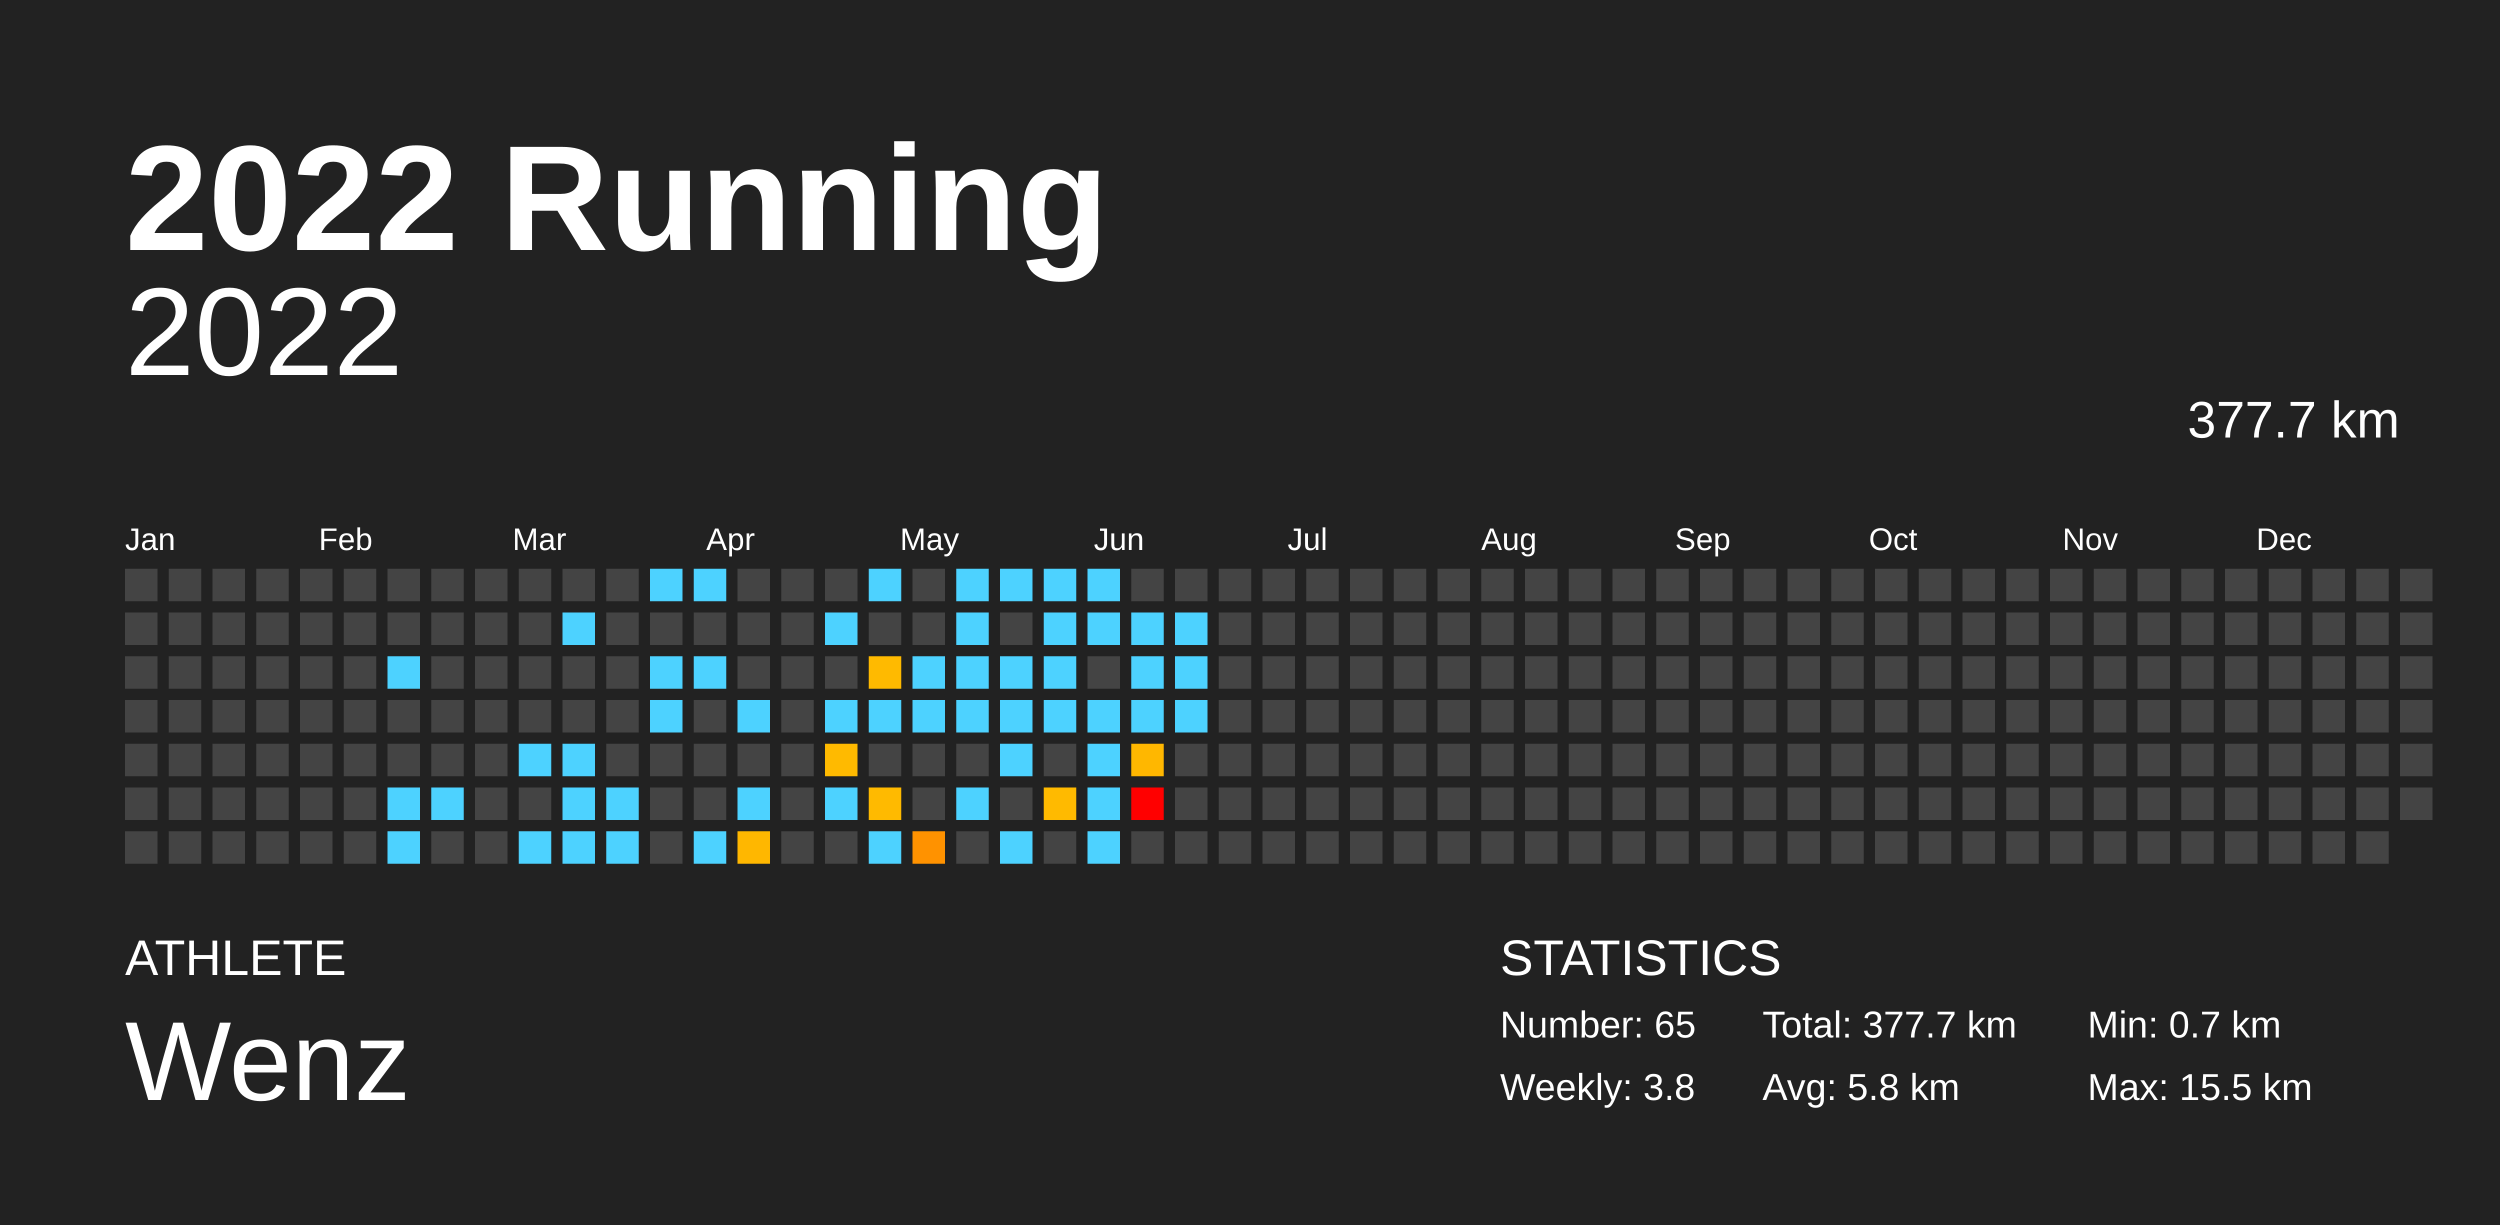
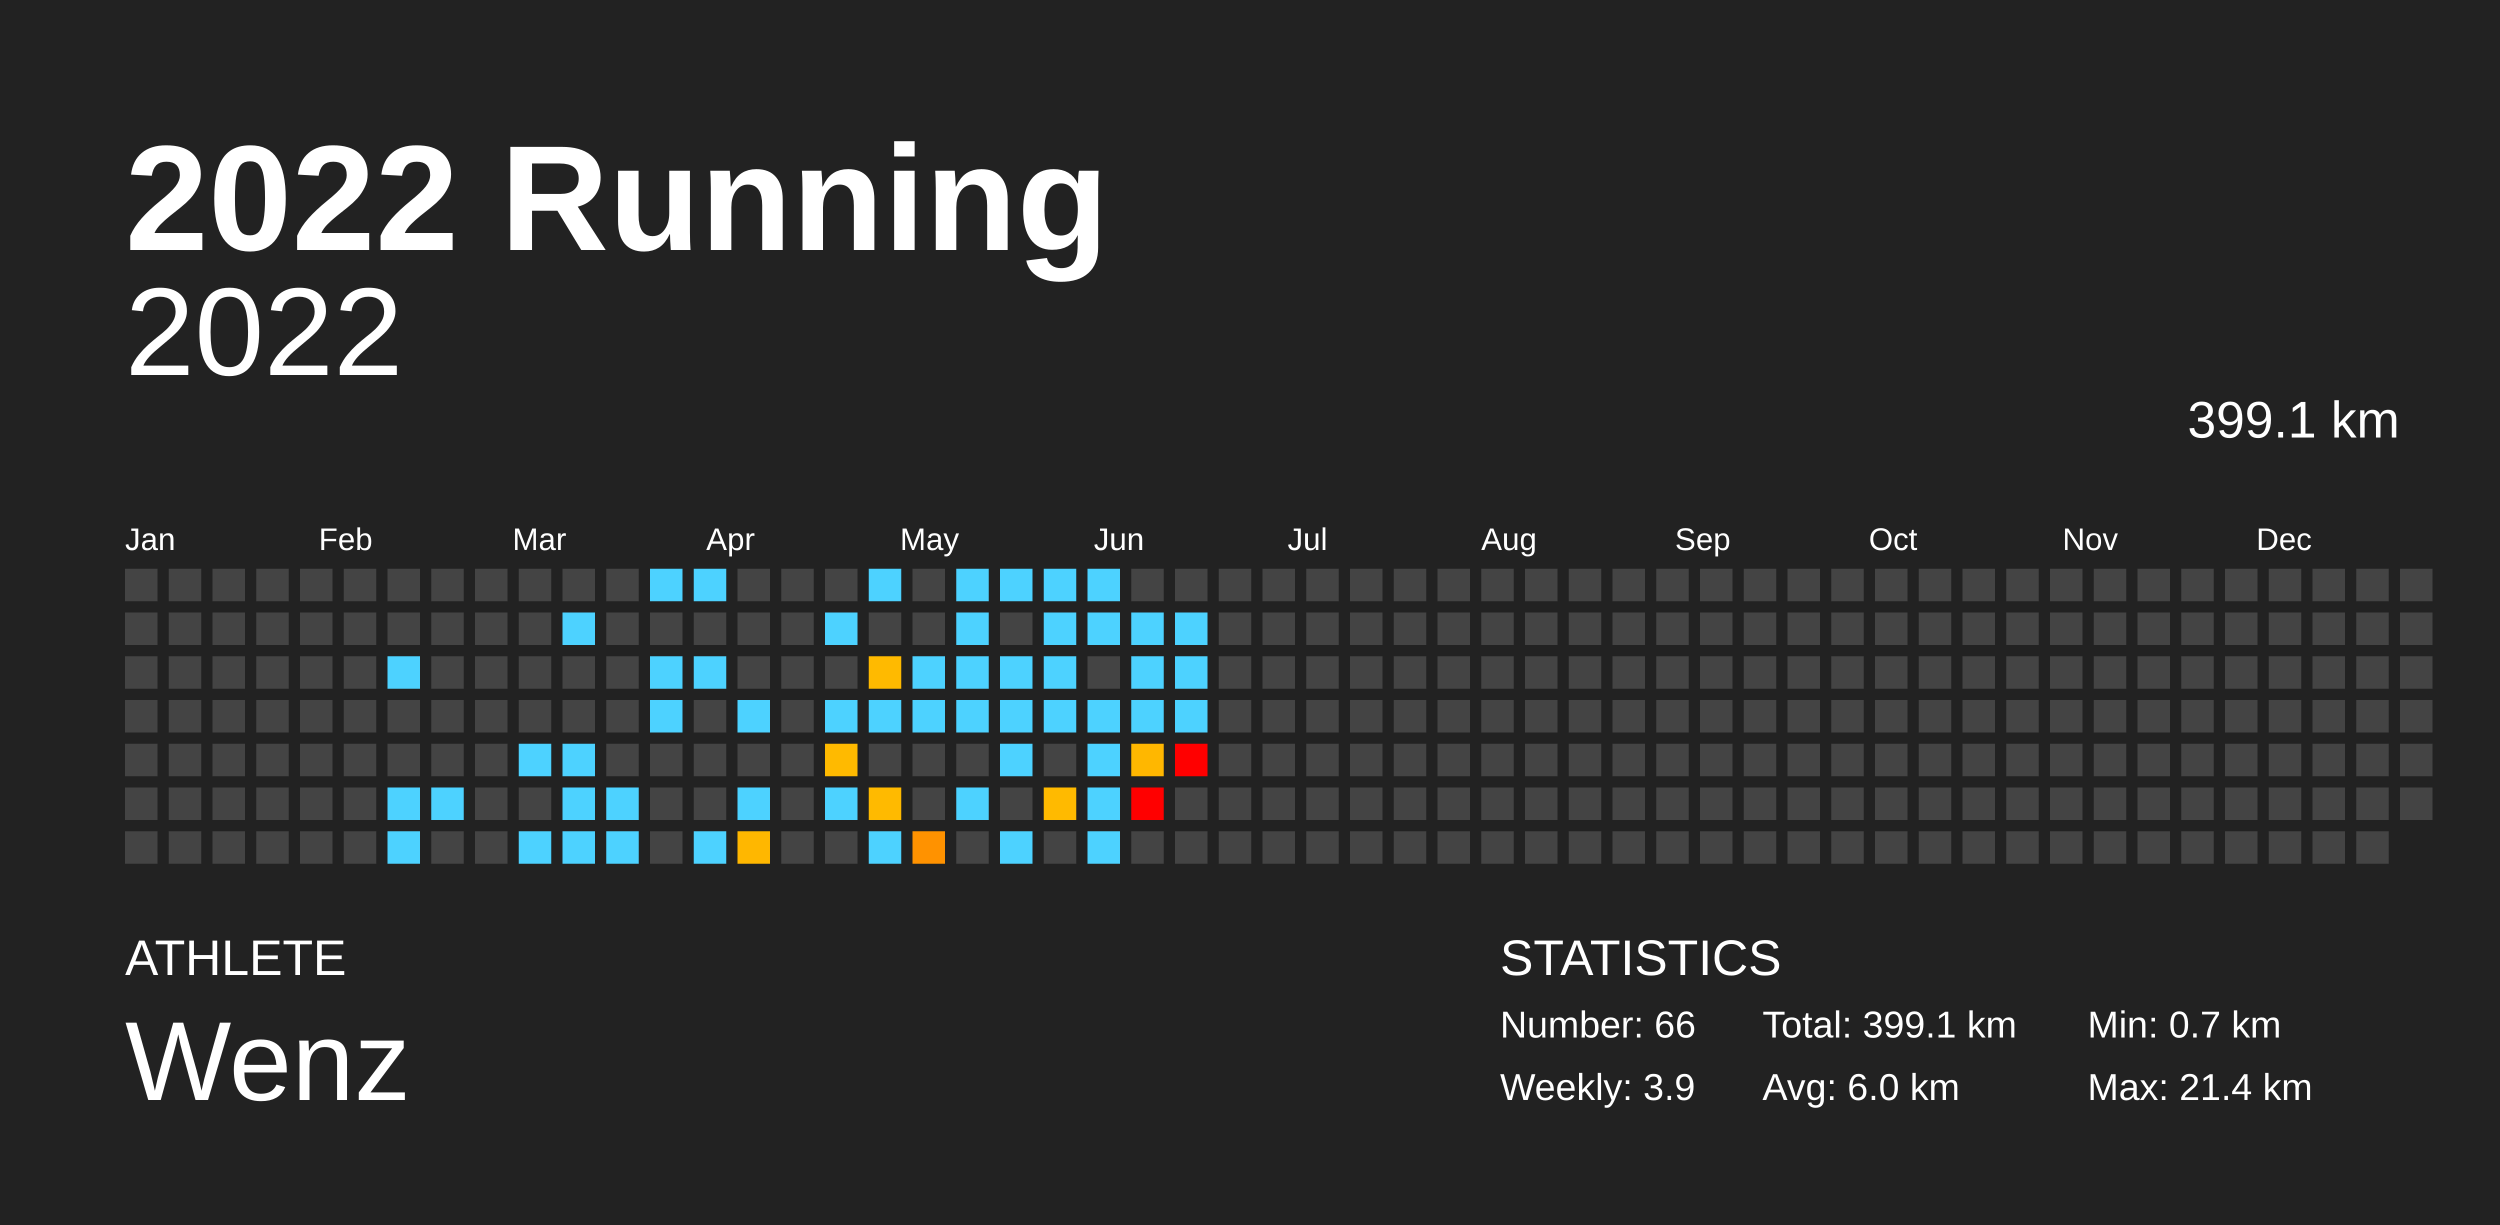
<svg xmlns="http://www.w3.org/2000/svg" baseProfile="full" height="98mm" version="1.1" viewBox="0,0,200,98" width="200mm">
  <defs />
  <rect fill="#222222" height="98" width="200" x="0" y="0" />
  <text fill="#FFFFFF" style="font-size:12px; font-family:Arial; font-weight:bold;" x="10" y="20">2022 Running</text>
  <text fill="#FFFFFF" style="font-size:4px; font-family:Arial" x="10" y="78">ATHLETE</text>
  <text fill="#FFFFFF" style="font-size:9px; font-family:Arial" x="10" y="88">Wenz</text>
  <text fill="#FFFFFF" style="font-size:4px; font-family:Arial" x="120" y="78">STATISTICS</text>
-   <text fill="#FFFFFF" style="font-size:3px; font-family:Arial" x="120" y="83">Number: 65</text>
-   <text fill="#FFFFFF" style="font-size:3px; font-family:Arial" x="120" y="88">Weekly: 3.8</text>
-   <text fill="#FFFFFF" style="font-size:3px; font-family:Arial" x="141" y="83">Total: 377.7 km</text>
-   <text fill="#FFFFFF" style="font-size:3px; font-family:Arial" x="141" y="88">Avg: 5.8 km</text>
+   <text fill="#FFFFFF" style="font-size:3px; font-family:Arial" x="120" y="83">Number: 66</text>
+   <text fill="#FFFFFF" style="font-size:3px; font-family:Arial" x="120" y="88">Weekly: 3.9</text>
+   <text fill="#FFFFFF" style="font-size:3px; font-family:Arial" x="141" y="83">Total: 399.1 km</text>
+   <text fill="#FFFFFF" style="font-size:3px; font-family:Arial" x="141" y="88">Avg: 6.0 km</text>
  <text fill="#FFFFFF" style="font-size:3px; font-family:Arial" x="167" y="83">Min: 0.7 km</text>
-   <text fill="#FFFFFF" style="font-size:3px; font-family:Arial" x="167" y="88">Max: 15.5 km</text>
+   <text fill="#FFFFFF" style="font-size:3px; font-family:Arial" x="167" y="88">Max: 21.4 km</text>
  <text alignment-baseline="hanging" fill="#FFFFFF" style="font-size:10.0px; font-family:Arial;" x="10" y="30">2022</text>
-   <text alignment-baseline="hanging" fill="#FFFFFF" style="font-size:4.125px; font-family:Arial;" x="175" y="35">377.7 km</text>
+   <text alignment-baseline="hanging" fill="#FFFFFF" style="font-size:4.125px; font-family:Arial;" x="175" y="35">399.1 km</text>
  <text fill="#FFFFFF" style="font-size:2.5px; font-family:Arial" x="10.0" y="44">Jan</text>
  <text fill="#FFFFFF" style="font-size:2.5px; font-family:Arial" x="25.5" y="44">Feb</text>
  <text fill="#FFFFFF" style="font-size:2.5px; font-family:Arial" x="41.0" y="44">Mar</text>
  <text fill="#FFFFFF" style="font-size:2.5px; font-family:Arial" x="56.5" y="44">Apr</text>
  <text fill="#FFFFFF" style="font-size:2.5px; font-family:Arial" x="72.0" y="44">May</text>
  <text fill="#FFFFFF" style="font-size:2.5px; font-family:Arial" x="87.5" y="44">Jun</text>
  <text fill="#FFFFFF" style="font-size:2.5px; font-family:Arial" x="103.0" y="44">Jul</text>
  <text fill="#FFFFFF" style="font-size:2.5px; font-family:Arial" x="118.5" y="44">Aug</text>
  <text fill="#FFFFFF" style="font-size:2.5px; font-family:Arial" x="134.0" y="44">Sep</text>
  <text fill="#FFFFFF" style="font-size:2.5px; font-family:Arial" x="149.5" y="44">Oct</text>
  <text fill="#FFFFFF" style="font-size:2.5px; font-family:Arial" x="165.0" y="44">Nov</text>
  <text fill="#FFFFFF" style="font-size:2.5px; font-family:Arial" x="180.5" y="44">Dec</text>
  <rect fill="#444444" height="2.6" width="2.6" x="10.0" y="45.5" />
  <rect fill="#444444" height="2.6" width="2.6" x="10.0" y="49.0" />
  <rect fill="#444444" height="2.6" width="2.6" x="10.0" y="52.5" />
  <rect fill="#444444" height="2.6" width="2.6" x="10.0" y="56.0" />
  <rect fill="#444444" height="2.6" width="2.6" x="10.0" y="59.5" />
  <rect fill="#444444" height="2.6" width="2.6" x="10.0" y="63.0" />
  <rect fill="#444444" height="2.6" width="2.6" x="10.0" y="66.5" />
  <rect fill="#444444" height="2.6" width="2.6" x="13.5" y="45.5" />
  <rect fill="#444444" height="2.6" width="2.6" x="13.5" y="49.0" />
  <rect fill="#444444" height="2.6" width="2.6" x="13.5" y="52.5" />
  <rect fill="#444444" height="2.6" width="2.6" x="13.5" y="56.0" />
  <rect fill="#444444" height="2.6" width="2.6" x="13.5" y="59.5" />
  <rect fill="#444444" height="2.6" width="2.6" x="13.5" y="63.0" />
  <rect fill="#444444" height="2.6" width="2.6" x="13.5" y="66.5" />
  <rect fill="#444444" height="2.6" width="2.6" x="17.0" y="45.5" />
  <rect fill="#444444" height="2.6" width="2.6" x="17.0" y="49.0" />
  <rect fill="#444444" height="2.6" width="2.6" x="17.0" y="52.5" />
  <rect fill="#444444" height="2.6" width="2.6" x="17.0" y="56.0" />
  <rect fill="#444444" height="2.6" width="2.6" x="17.0" y="59.5" />
  <rect fill="#444444" height="2.6" width="2.6" x="17.0" y="63.0" />
  <rect fill="#444444" height="2.6" width="2.6" x="17.0" y="66.5" />
  <rect fill="#444444" height="2.6" width="2.6" x="20.5" y="45.5" />
  <rect fill="#444444" height="2.6" width="2.6" x="20.5" y="49.0" />
  <rect fill="#444444" height="2.6" width="2.6" x="20.5" y="52.5" />
  <rect fill="#444444" height="2.6" width="2.6" x="20.5" y="56.0" />
  <rect fill="#444444" height="2.6" width="2.6" x="20.5" y="59.5" />
  <rect fill="#444444" height="2.6" width="2.6" x="20.5" y="63.0" />
  <rect fill="#444444" height="2.6" width="2.6" x="20.5" y="66.5" />
  <rect fill="#444444" height="2.6" width="2.6" x="24.0" y="45.5" />
  <rect fill="#444444" height="2.6" width="2.6" x="24.0" y="49.0" />
  <rect fill="#444444" height="2.6" width="2.6" x="24.0" y="52.5" />
  <rect fill="#444444" height="2.6" width="2.6" x="24.0" y="56.0" />
  <rect fill="#444444" height="2.6" width="2.6" x="24.0" y="59.5" />
  <rect fill="#444444" height="2.6" width="2.6" x="24.0" y="63.0" />
  <rect fill="#444444" height="2.6" width="2.6" x="24.0" y="66.5" />
  <rect fill="#444444" height="2.6" width="2.6" x="27.5" y="45.5" />
  <rect fill="#444444" height="2.6" width="2.6" x="27.5" y="49.0" />
  <rect fill="#444444" height="2.6" width="2.6" x="27.5" y="52.5" />
  <rect fill="#444444" height="2.6" width="2.6" x="27.5" y="56.0" />
  <rect fill="#444444" height="2.6" width="2.6" x="27.5" y="59.5" />
  <rect fill="#444444" height="2.6" width="2.6" x="27.5" y="63.0" />
  <rect fill="#444444" height="2.6" width="2.6" x="27.5" y="66.5" />
  <rect fill="#444444" height="2.6" width="2.6" x="31.0" y="45.5" />
  <rect fill="#444444" height="2.6" width="2.6" x="31.0" y="49.0" />
  <rect fill="#4dd2ff" height="2.6" width="2.6" x="31.0" y="52.5" />
  <rect fill="#444444" height="2.6" width="2.6" x="31.0" y="56.0" />
  <rect fill="#444444" height="2.6" width="2.6" x="31.0" y="59.5" />
  <rect fill="#4dd2ff" height="2.6" width="2.6" x="31.0" y="63.0" />
  <rect fill="#4dd2ff" height="2.6" width="2.6" x="31.0" y="66.5" />
  <rect fill="#444444" height="2.6" width="2.6" x="34.5" y="45.5" />
  <rect fill="#444444" height="2.6" width="2.6" x="34.5" y="49.0" />
  <rect fill="#444444" height="2.6" width="2.6" x="34.5" y="52.5" />
  <rect fill="#444444" height="2.6" width="2.6" x="34.5" y="56.0" />
  <rect fill="#444444" height="2.6" width="2.6" x="34.5" y="59.5" />
  <rect fill="#4dd2ff" height="2.6" width="2.6" x="34.5" y="63.0" />
  <rect fill="#444444" height="2.6" width="2.6" x="34.5" y="66.5" />
  <rect fill="#444444" height="2.6" width="2.6" x="38.0" y="45.5" />
  <rect fill="#444444" height="2.6" width="2.6" x="38.0" y="49.0" />
  <rect fill="#444444" height="2.6" width="2.6" x="38.0" y="52.5" />
  <rect fill="#444444" height="2.6" width="2.6" x="38.0" y="56.0" />
  <rect fill="#444444" height="2.6" width="2.6" x="38.0" y="59.5" />
  <rect fill="#444444" height="2.6" width="2.6" x="38.0" y="63.0" />
  <rect fill="#444444" height="2.6" width="2.6" x="38.0" y="66.5" />
  <rect fill="#444444" height="2.6" width="2.6" x="41.5" y="45.5" />
  <rect fill="#444444" height="2.6" width="2.6" x="41.5" y="49.0" />
  <rect fill="#444444" height="2.6" width="2.6" x="41.5" y="52.5" />
  <rect fill="#444444" height="2.6" width="2.6" x="41.5" y="56.0" />
  <rect fill="#4dd2ff" height="2.6" width="2.6" x="41.5" y="59.5" />
  <rect fill="#444444" height="2.6" width="2.6" x="41.5" y="63.0" />
  <rect fill="#4dd2ff" height="2.6" width="2.6" x="41.5" y="66.5" />
  <rect fill="#444444" height="2.6" width="2.6" x="45.0" y="45.5" />
  <rect fill="#4dd2ff" height="2.6" width="2.6" x="45.0" y="49.0" />
  <rect fill="#444444" height="2.6" width="2.6" x="45.0" y="52.5" />
  <rect fill="#444444" height="2.6" width="2.6" x="45.0" y="56.0" />
  <rect fill="#4dd2ff" height="2.6" width="2.6" x="45.0" y="59.5" />
  <rect fill="#4dd2ff" height="2.6" width="2.6" x="45.0" y="63.0" />
  <rect fill="#4dd2ff" height="2.6" width="2.6" x="45.0" y="66.5" />
  <rect fill="#444444" height="2.6" width="2.6" x="48.5" y="45.5" />
  <rect fill="#444444" height="2.6" width="2.6" x="48.5" y="49.0" />
  <rect fill="#444444" height="2.6" width="2.6" x="48.5" y="52.5" />
  <rect fill="#444444" height="2.6" width="2.6" x="48.5" y="56.0" />
  <rect fill="#444444" height="2.6" width="2.6" x="48.5" y="59.5" />
  <rect fill="#4dd2ff" height="2.6" width="2.6" x="48.5" y="63.0" />
  <rect fill="#4dd2ff" height="2.6" width="2.6" x="48.5" y="66.5" />
  <rect fill="#4dd2ff" height="2.6" width="2.6" x="52.0" y="45.5" />
  <rect fill="#444444" height="2.6" width="2.6" x="52.0" y="49.0" />
  <rect fill="#4dd2ff" height="2.6" width="2.6" x="52.0" y="52.5" />
  <rect fill="#4dd2ff" height="2.6" width="2.6" x="52.0" y="56.0" />
  <rect fill="#444444" height="2.6" width="2.6" x="52.0" y="59.5" />
  <rect fill="#444444" height="2.6" width="2.6" x="52.0" y="63.0" />
  <rect fill="#444444" height="2.6" width="2.6" x="52.0" y="66.5" />
  <rect fill="#4dd2ff" height="2.6" width="2.6" x="55.5" y="45.5" />
  <rect fill="#444444" height="2.6" width="2.6" x="55.5" y="49.0" />
  <rect fill="#4dd2ff" height="2.6" width="2.6" x="55.5" y="52.5" />
  <rect fill="#444444" height="2.6" width="2.6" x="55.5" y="56.0" />
  <rect fill="#444444" height="2.6" width="2.6" x="55.5" y="59.5" />
  <rect fill="#444444" height="2.6" width="2.6" x="55.5" y="63.0" />
  <rect fill="#4dd2ff" height="2.6" width="2.6" x="55.5" y="66.5" />
  <rect fill="#444444" height="2.6" width="2.6" x="59.0" y="45.5" />
  <rect fill="#444444" height="2.6" width="2.6" x="59.0" y="49.0" />
  <rect fill="#444444" height="2.6" width="2.6" x="59.0" y="52.5" />
  <rect fill="#4dd2ff" height="2.6" width="2.6" x="59.0" y="56.0" />
  <rect fill="#444444" height="2.6" width="2.6" x="59.0" y="59.5" />
  <rect fill="#4dd2ff" height="2.6" width="2.6" x="59.0" y="63.0" />
  <rect fill="#ffb700" height="2.6" width="2.6" x="59.0" y="66.5" />
  <rect fill="#444444" height="2.6" width="2.6" x="62.5" y="45.5" />
  <rect fill="#444444" height="2.6" width="2.6" x="62.5" y="49.0" />
  <rect fill="#444444" height="2.6" width="2.6" x="62.5" y="52.5" />
  <rect fill="#444444" height="2.6" width="2.6" x="62.5" y="56.0" />
  <rect fill="#444444" height="2.6" width="2.6" x="62.5" y="59.5" />
  <rect fill="#444444" height="2.6" width="2.6" x="62.5" y="63.0" />
  <rect fill="#444444" height="2.6" width="2.6" x="62.5" y="66.5" />
  <rect fill="#444444" height="2.6" width="2.6" x="66.0" y="45.5" />
  <rect fill="#4dd2ff" height="2.6" width="2.6" x="66.0" y="49.0" />
  <rect fill="#444444" height="2.6" width="2.6" x="66.0" y="52.5" />
  <rect fill="#4dd2ff" height="2.6" width="2.6" x="66.0" y="56.0" />
  <rect fill="#ffba00" height="2.6" width="2.6" x="66.0" y="59.5" />
  <rect fill="#4dd2ff" height="2.6" width="2.6" x="66.0" y="63.0" />
  <rect fill="#444444" height="2.6" width="2.6" x="66.0" y="66.5" />
  <rect fill="#4dd2ff" height="2.6" width="2.6" x="69.5" y="45.5" />
  <rect fill="#444444" height="2.6" width="2.6" x="69.5" y="49.0" />
  <rect fill="#ffba00" height="2.6" width="2.6" x="69.5" y="52.5" />
  <rect fill="#4dd2ff" height="2.6" width="2.6" x="69.5" y="56.0" />
  <rect fill="#444444" height="2.6" width="2.6" x="69.5" y="59.5" />
  <rect fill="#ffba00" height="2.6" width="2.6" x="69.5" y="63.0" />
  <rect fill="#4dd2ff" height="2.6" width="2.6" x="69.5" y="66.5" />
  <rect fill="#444444" height="2.6" width="2.6" x="73.0" y="45.5" />
  <rect fill="#444444" height="2.6" width="2.6" x="73.0" y="49.0" />
  <rect fill="#4dd2ff" height="2.6" width="2.6" x="73.0" y="52.5" />
  <rect fill="#4dd2ff" height="2.6" width="2.6" x="73.0" y="56.0" />
  <rect fill="#444444" height="2.6" width="2.6" x="73.0" y="59.5" />
  <rect fill="#444444" height="2.6" width="2.6" x="73.0" y="63.0" />
  <rect fill="#ff9200" height="2.6" width="2.6" x="73.0" y="66.5" />
  <rect fill="#4dd2ff" height="2.6" width="2.6" x="76.5" y="45.5" />
  <rect fill="#4dd2ff" height="2.6" width="2.6" x="76.5" y="49.0" />
  <rect fill="#4dd2ff" height="2.6" width="2.6" x="76.5" y="52.5" />
  <rect fill="#4dd2ff" height="2.6" width="2.6" x="76.5" y="56.0" />
  <rect fill="#444444" height="2.6" width="2.6" x="76.5" y="59.5" />
  <rect fill="#4dd2ff" height="2.6" width="2.6" x="76.5" y="63.0" />
  <rect fill="#444444" height="2.6" width="2.6" x="76.5" y="66.5" />
  <rect fill="#4dd2ff" height="2.6" width="2.6" x="80.0" y="45.5" />
  <rect fill="#444444" height="2.6" width="2.6" x="80.0" y="49.0" />
  <rect fill="#4dd2ff" height="2.6" width="2.6" x="80.0" y="52.5" />
  <rect fill="#4dd2ff" height="2.6" width="2.6" x="80.0" y="56.0" />
  <rect fill="#4dd2ff" height="2.6" width="2.6" x="80.0" y="59.5" />
  <rect fill="#444444" height="2.6" width="2.6" x="80.0" y="63.0" />
  <rect fill="#4dd2ff" height="2.6" width="2.6" x="80.0" y="66.5" />
  <rect fill="#4dd2ff" height="2.6" width="2.6" x="83.5" y="45.5" />
  <rect fill="#4dd2ff" height="2.6" width="2.6" x="83.5" y="49.0" />
  <rect fill="#4dd2ff" height="2.6" width="2.6" x="83.5" y="52.5" />
  <rect fill="#4dd2ff" height="2.6" width="2.6" x="83.5" y="56.0" />
  <rect fill="#444444" height="2.6" width="2.6" x="83.5" y="59.5" />
  <rect fill="#ffba00" height="2.6" width="2.6" x="83.5" y="63.0" />
  <rect fill="#444444" height="2.6" width="2.6" x="83.5" y="66.5" />
  <rect fill="#4dd2ff" height="2.6" width="2.6" x="87.0" y="45.5" />
  <rect fill="#4dd2ff" height="2.6" width="2.6" x="87.0" y="49.0" />
  <rect fill="#444444" height="2.6" width="2.6" x="87.0" y="52.5" />
  <rect fill="#4dd2ff" height="2.6" width="2.6" x="87.0" y="56.0" />
  <rect fill="#4dd2ff" height="2.6" width="2.6" x="87.0" y="59.5" />
  <rect fill="#4dd2ff" height="2.6" width="2.6" x="87.0" y="63.0" />
  <rect fill="#4dd2ff" height="2.6" width="2.6" x="87.0" y="66.5" />
  <rect fill="#444444" height="2.6" width="2.6" x="90.5" y="45.5" />
  <rect fill="#4dd2ff" height="2.6" width="2.6" x="90.5" y="49.0" />
  <rect fill="#4dd2ff" height="2.6" width="2.6" x="90.5" y="52.5" />
  <rect fill="#4dd2ff" height="2.6" width="2.6" x="90.5" y="56.0" />
  <rect fill="#ffb700" height="2.6" width="2.6" x="90.5" y="59.5" />
  <rect fill="red" height="2.6" width="2.6" x="90.5" y="63.0" />
  <rect fill="#444444" height="2.6" width="2.6" x="90.5" y="66.5" />
  <rect fill="#444444" height="2.6" width="2.6" x="94.0" y="45.5" />
  <rect fill="#4dd2ff" height="2.6" width="2.6" x="94.0" y="49.0" />
  <rect fill="#4dd2ff" height="2.6" width="2.6" x="94.0" y="52.5" />
  <rect fill="#4dd2ff" height="2.6" width="2.6" x="94.0" y="56.0" />
-   <rect fill="#444444" height="2.6" width="2.6" x="94.0" y="59.5" />
+   <rect fill="red" height="2.6" width="2.6" x="94.0" y="59.5" />
  <rect fill="#444444" height="2.6" width="2.6" x="94.0" y="63.0" />
  <rect fill="#444444" height="2.6" width="2.6" x="94.0" y="66.5" />
  <rect fill="#444444" height="2.6" width="2.6" x="97.5" y="45.5" />
  <rect fill="#444444" height="2.6" width="2.6" x="97.5" y="49.0" />
  <rect fill="#444444" height="2.6" width="2.6" x="97.5" y="52.5" />
  <rect fill="#444444" height="2.6" width="2.6" x="97.5" y="56.0" />
  <rect fill="#444444" height="2.6" width="2.6" x="97.5" y="59.5" />
  <rect fill="#444444" height="2.6" width="2.6" x="97.5" y="63.0" />
  <rect fill="#444444" height="2.6" width="2.6" x="97.5" y="66.5" />
  <rect fill="#444444" height="2.6" width="2.6" x="101.0" y="45.5" />
  <rect fill="#444444" height="2.6" width="2.6" x="101.0" y="49.0" />
  <rect fill="#444444" height="2.6" width="2.6" x="101.0" y="52.5" />
  <rect fill="#444444" height="2.6" width="2.6" x="101.0" y="56.0" />
  <rect fill="#444444" height="2.6" width="2.6" x="101.0" y="59.5" />
  <rect fill="#444444" height="2.6" width="2.6" x="101.0" y="63.0" />
  <rect fill="#444444" height="2.6" width="2.6" x="101.0" y="66.5" />
  <rect fill="#444444" height="2.6" width="2.6" x="104.5" y="45.5" />
  <rect fill="#444444" height="2.6" width="2.6" x="104.5" y="49.0" />
  <rect fill="#444444" height="2.6" width="2.6" x="104.5" y="52.5" />
  <rect fill="#444444" height="2.6" width="2.6" x="104.5" y="56.0" />
  <rect fill="#444444" height="2.6" width="2.6" x="104.5" y="59.5" />
  <rect fill="#444444" height="2.6" width="2.6" x="104.5" y="63.0" />
  <rect fill="#444444" height="2.6" width="2.6" x="104.5" y="66.5" />
  <rect fill="#444444" height="2.6" width="2.6" x="108.0" y="45.5" />
  <rect fill="#444444" height="2.6" width="2.6" x="108.0" y="49.0" />
  <rect fill="#444444" height="2.6" width="2.6" x="108.0" y="52.5" />
  <rect fill="#444444" height="2.6" width="2.6" x="108.0" y="56.0" />
  <rect fill="#444444" height="2.6" width="2.6" x="108.0" y="59.5" />
  <rect fill="#444444" height="2.6" width="2.6" x="108.0" y="63.0" />
  <rect fill="#444444" height="2.6" width="2.6" x="108.0" y="66.5" />
  <rect fill="#444444" height="2.6" width="2.6" x="111.5" y="45.5" />
  <rect fill="#444444" height="2.6" width="2.6" x="111.5" y="49.0" />
  <rect fill="#444444" height="2.6" width="2.6" x="111.5" y="52.5" />
  <rect fill="#444444" height="2.6" width="2.6" x="111.5" y="56.0" />
  <rect fill="#444444" height="2.6" width="2.6" x="111.5" y="59.5" />
  <rect fill="#444444" height="2.6" width="2.6" x="111.5" y="63.0" />
  <rect fill="#444444" height="2.6" width="2.6" x="111.5" y="66.5" />
  <rect fill="#444444" height="2.6" width="2.6" x="115.0" y="45.5" />
  <rect fill="#444444" height="2.6" width="2.6" x="115.0" y="49.0" />
  <rect fill="#444444" height="2.6" width="2.6" x="115.0" y="52.5" />
  <rect fill="#444444" height="2.6" width="2.6" x="115.0" y="56.0" />
  <rect fill="#444444" height="2.6" width="2.6" x="115.0" y="59.5" />
  <rect fill="#444444" height="2.6" width="2.6" x="115.0" y="63.0" />
  <rect fill="#444444" height="2.6" width="2.6" x="115.0" y="66.5" />
  <rect fill="#444444" height="2.6" width="2.6" x="118.5" y="45.5" />
  <rect fill="#444444" height="2.6" width="2.6" x="118.5" y="49.0" />
  <rect fill="#444444" height="2.6" width="2.6" x="118.5" y="52.5" />
  <rect fill="#444444" height="2.6" width="2.6" x="118.5" y="56.0" />
  <rect fill="#444444" height="2.6" width="2.6" x="118.5" y="59.5" />
  <rect fill="#444444" height="2.6" width="2.6" x="118.5" y="63.0" />
  <rect fill="#444444" height="2.6" width="2.6" x="118.5" y="66.5" />
  <rect fill="#444444" height="2.6" width="2.6" x="122.0" y="45.5" />
  <rect fill="#444444" height="2.6" width="2.6" x="122.0" y="49.0" />
  <rect fill="#444444" height="2.6" width="2.6" x="122.0" y="52.5" />
  <rect fill="#444444" height="2.6" width="2.6" x="122.0" y="56.0" />
  <rect fill="#444444" height="2.6" width="2.6" x="122.0" y="59.5" />
  <rect fill="#444444" height="2.6" width="2.6" x="122.0" y="63.0" />
  <rect fill="#444444" height="2.6" width="2.6" x="122.0" y="66.5" />
  <rect fill="#444444" height="2.6" width="2.6" x="125.5" y="45.5" />
  <rect fill="#444444" height="2.6" width="2.6" x="125.5" y="49.0" />
  <rect fill="#444444" height="2.6" width="2.6" x="125.5" y="52.5" />
  <rect fill="#444444" height="2.6" width="2.6" x="125.5" y="56.0" />
  <rect fill="#444444" height="2.6" width="2.6" x="125.5" y="59.5" />
  <rect fill="#444444" height="2.6" width="2.6" x="125.5" y="63.0" />
  <rect fill="#444444" height="2.6" width="2.6" x="125.5" y="66.5" />
  <rect fill="#444444" height="2.6" width="2.6" x="129.0" y="45.5" />
  <rect fill="#444444" height="2.6" width="2.6" x="129.0" y="49.0" />
  <rect fill="#444444" height="2.6" width="2.6" x="129.0" y="52.5" />
  <rect fill="#444444" height="2.6" width="2.6" x="129.0" y="56.0" />
  <rect fill="#444444" height="2.6" width="2.6" x="129.0" y="59.5" />
  <rect fill="#444444" height="2.6" width="2.6" x="129.0" y="63.0" />
  <rect fill="#444444" height="2.6" width="2.6" x="129.0" y="66.5" />
  <rect fill="#444444" height="2.6" width="2.6" x="132.5" y="45.5" />
  <rect fill="#444444" height="2.6" width="2.6" x="132.5" y="49.0" />
  <rect fill="#444444" height="2.6" width="2.6" x="132.5" y="52.5" />
  <rect fill="#444444" height="2.6" width="2.6" x="132.5" y="56.0" />
  <rect fill="#444444" height="2.6" width="2.6" x="132.5" y="59.5" />
  <rect fill="#444444" height="2.6" width="2.6" x="132.5" y="63.0" />
  <rect fill="#444444" height="2.6" width="2.6" x="132.5" y="66.5" />
  <rect fill="#444444" height="2.6" width="2.6" x="136.0" y="45.5" />
  <rect fill="#444444" height="2.6" width="2.6" x="136.0" y="49.0" />
  <rect fill="#444444" height="2.6" width="2.6" x="136.0" y="52.5" />
  <rect fill="#444444" height="2.6" width="2.6" x="136.0" y="56.0" />
  <rect fill="#444444" height="2.6" width="2.6" x="136.0" y="59.5" />
  <rect fill="#444444" height="2.6" width="2.6" x="136.0" y="63.0" />
  <rect fill="#444444" height="2.6" width="2.6" x="136.0" y="66.5" />
  <rect fill="#444444" height="2.6" width="2.6" x="139.5" y="45.5" />
  <rect fill="#444444" height="2.6" width="2.6" x="139.5" y="49.0" />
  <rect fill="#444444" height="2.6" width="2.6" x="139.5" y="52.5" />
  <rect fill="#444444" height="2.6" width="2.6" x="139.5" y="56.0" />
  <rect fill="#444444" height="2.6" width="2.6" x="139.5" y="59.5" />
  <rect fill="#444444" height="2.6" width="2.6" x="139.5" y="63.0" />
  <rect fill="#444444" height="2.6" width="2.6" x="139.5" y="66.5" />
  <rect fill="#444444" height="2.6" width="2.6" x="143.0" y="45.5" />
  <rect fill="#444444" height="2.6" width="2.6" x="143.0" y="49.0" />
  <rect fill="#444444" height="2.6" width="2.6" x="143.0" y="52.5" />
  <rect fill="#444444" height="2.6" width="2.6" x="143.0" y="56.0" />
  <rect fill="#444444" height="2.6" width="2.6" x="143.0" y="59.5" />
  <rect fill="#444444" height="2.6" width="2.6" x="143.0" y="63.0" />
  <rect fill="#444444" height="2.6" width="2.6" x="143.0" y="66.5" />
  <rect fill="#444444" height="2.6" width="2.6" x="146.5" y="45.5" />
  <rect fill="#444444" height="2.6" width="2.6" x="146.5" y="49.0" />
  <rect fill="#444444" height="2.6" width="2.6" x="146.5" y="52.5" />
  <rect fill="#444444" height="2.6" width="2.6" x="146.5" y="56.0" />
  <rect fill="#444444" height="2.6" width="2.6" x="146.5" y="59.5" />
  <rect fill="#444444" height="2.6" width="2.6" x="146.5" y="63.0" />
  <rect fill="#444444" height="2.6" width="2.6" x="146.5" y="66.5" />
  <rect fill="#444444" height="2.6" width="2.6" x="150.0" y="45.5" />
  <rect fill="#444444" height="2.6" width="2.6" x="150.0" y="49.0" />
  <rect fill="#444444" height="2.6" width="2.6" x="150.0" y="52.5" />
  <rect fill="#444444" height="2.6" width="2.6" x="150.0" y="56.0" />
  <rect fill="#444444" height="2.6" width="2.6" x="150.0" y="59.5" />
  <rect fill="#444444" height="2.6" width="2.6" x="150.0" y="63.0" />
  <rect fill="#444444" height="2.6" width="2.6" x="150.0" y="66.5" />
  <rect fill="#444444" height="2.6" width="2.6" x="153.5" y="45.5" />
  <rect fill="#444444" height="2.6" width="2.6" x="153.5" y="49.0" />
  <rect fill="#444444" height="2.6" width="2.6" x="153.5" y="52.5" />
  <rect fill="#444444" height="2.6" width="2.6" x="153.5" y="56.0" />
  <rect fill="#444444" height="2.6" width="2.6" x="153.5" y="59.5" />
  <rect fill="#444444" height="2.6" width="2.6" x="153.5" y="63.0" />
  <rect fill="#444444" height="2.6" width="2.6" x="153.5" y="66.5" />
  <rect fill="#444444" height="2.6" width="2.6" x="157.0" y="45.5" />
  <rect fill="#444444" height="2.6" width="2.6" x="157.0" y="49.0" />
  <rect fill="#444444" height="2.6" width="2.6" x="157.0" y="52.5" />
  <rect fill="#444444" height="2.6" width="2.6" x="157.0" y="56.0" />
  <rect fill="#444444" height="2.6" width="2.6" x="157.0" y="59.5" />
  <rect fill="#444444" height="2.6" width="2.6" x="157.0" y="63.0" />
  <rect fill="#444444" height="2.6" width="2.6" x="157.0" y="66.5" />
  <rect fill="#444444" height="2.6" width="2.6" x="160.5" y="45.5" />
  <rect fill="#444444" height="2.6" width="2.6" x="160.5" y="49.0" />
  <rect fill="#444444" height="2.6" width="2.6" x="160.5" y="52.5" />
  <rect fill="#444444" height="2.6" width="2.6" x="160.5" y="56.0" />
  <rect fill="#444444" height="2.6" width="2.6" x="160.5" y="59.5" />
  <rect fill="#444444" height="2.6" width="2.6" x="160.5" y="63.0" />
  <rect fill="#444444" height="2.6" width="2.6" x="160.5" y="66.5" />
  <rect fill="#444444" height="2.6" width="2.6" x="164.0" y="45.5" />
  <rect fill="#444444" height="2.6" width="2.6" x="164.0" y="49.0" />
  <rect fill="#444444" height="2.6" width="2.6" x="164.0" y="52.5" />
  <rect fill="#444444" height="2.6" width="2.6" x="164.0" y="56.0" />
  <rect fill="#444444" height="2.6" width="2.6" x="164.0" y="59.5" />
  <rect fill="#444444" height="2.6" width="2.6" x="164.0" y="63.0" />
  <rect fill="#444444" height="2.6" width="2.6" x="164.0" y="66.5" />
  <rect fill="#444444" height="2.6" width="2.6" x="167.5" y="45.5" />
  <rect fill="#444444" height="2.6" width="2.6" x="167.5" y="49.0" />
  <rect fill="#444444" height="2.6" width="2.6" x="167.5" y="52.5" />
  <rect fill="#444444" height="2.6" width="2.6" x="167.5" y="56.0" />
  <rect fill="#444444" height="2.6" width="2.6" x="167.5" y="59.5" />
  <rect fill="#444444" height="2.6" width="2.6" x="167.5" y="63.0" />
  <rect fill="#444444" height="2.6" width="2.6" x="167.5" y="66.5" />
  <rect fill="#444444" height="2.6" width="2.6" x="171.0" y="45.5" />
  <rect fill="#444444" height="2.6" width="2.6" x="171.0" y="49.0" />
  <rect fill="#444444" height="2.6" width="2.6" x="171.0" y="52.5" />
  <rect fill="#444444" height="2.6" width="2.6" x="171.0" y="56.0" />
  <rect fill="#444444" height="2.6" width="2.6" x="171.0" y="59.5" />
  <rect fill="#444444" height="2.6" width="2.6" x="171.0" y="63.0" />
  <rect fill="#444444" height="2.6" width="2.6" x="171.0" y="66.5" />
  <rect fill="#444444" height="2.6" width="2.6" x="174.5" y="45.5" />
  <rect fill="#444444" height="2.6" width="2.6" x="174.5" y="49.0" />
  <rect fill="#444444" height="2.6" width="2.6" x="174.5" y="52.5" />
  <rect fill="#444444" height="2.6" width="2.6" x="174.5" y="56.0" />
  <rect fill="#444444" height="2.6" width="2.6" x="174.5" y="59.5" />
  <rect fill="#444444" height="2.6" width="2.6" x="174.5" y="63.0" />
  <rect fill="#444444" height="2.6" width="2.6" x="174.5" y="66.5" />
  <rect fill="#444444" height="2.6" width="2.6" x="178.0" y="45.5" />
  <rect fill="#444444" height="2.6" width="2.6" x="178.0" y="49.0" />
  <rect fill="#444444" height="2.6" width="2.6" x="178.0" y="52.5" />
  <rect fill="#444444" height="2.6" width="2.6" x="178.0" y="56.0" />
  <rect fill="#444444" height="2.6" width="2.6" x="178.0" y="59.5" />
  <rect fill="#444444" height="2.6" width="2.6" x="178.0" y="63.0" />
  <rect fill="#444444" height="2.6" width="2.6" x="178.0" y="66.5" />
  <rect fill="#444444" height="2.6" width="2.6" x="181.5" y="45.5" />
  <rect fill="#444444" height="2.6" width="2.6" x="181.5" y="49.0" />
  <rect fill="#444444" height="2.6" width="2.6" x="181.5" y="52.5" />
  <rect fill="#444444" height="2.6" width="2.6" x="181.5" y="56.0" />
  <rect fill="#444444" height="2.6" width="2.6" x="181.5" y="59.5" />
  <rect fill="#444444" height="2.6" width="2.6" x="181.5" y="63.0" />
  <rect fill="#444444" height="2.6" width="2.6" x="181.5" y="66.5" />
  <rect fill="#444444" height="2.6" width="2.6" x="185.0" y="45.5" />
  <rect fill="#444444" height="2.6" width="2.6" x="185.0" y="49.0" />
  <rect fill="#444444" height="2.6" width="2.6" x="185.0" y="52.5" />
  <rect fill="#444444" height="2.6" width="2.6" x="185.0" y="56.0" />
  <rect fill="#444444" height="2.6" width="2.6" x="185.0" y="59.5" />
  <rect fill="#444444" height="2.6" width="2.6" x="185.0" y="63.0" />
  <rect fill="#444444" height="2.6" width="2.6" x="185.0" y="66.5" />
  <rect fill="#444444" height="2.6" width="2.6" x="188.5" y="45.5" />
  <rect fill="#444444" height="2.6" width="2.6" x="188.5" y="49.0" />
  <rect fill="#444444" height="2.6" width="2.6" x="188.5" y="52.5" />
  <rect fill="#444444" height="2.6" width="2.6" x="188.5" y="56.0" />
  <rect fill="#444444" height="2.6" width="2.6" x="188.5" y="59.5" />
  <rect fill="#444444" height="2.6" width="2.6" x="188.5" y="63.0" />
  <rect fill="#444444" height="2.6" width="2.6" x="188.5" y="66.5" />
  <rect fill="#444444" height="2.6" width="2.6" x="192.0" y="45.5" />
  <rect fill="#444444" height="2.6" width="2.6" x="192.0" y="49.0" />
  <rect fill="#444444" height="2.6" width="2.6" x="192.0" y="52.5" />
  <rect fill="#444444" height="2.6" width="2.6" x="192.0" y="56.0" />
  <rect fill="#444444" height="2.6" width="2.6" x="192.0" y="59.5" />
  <rect fill="#444444" height="2.6" width="2.6" x="192.0" y="63.0" />
</svg>
